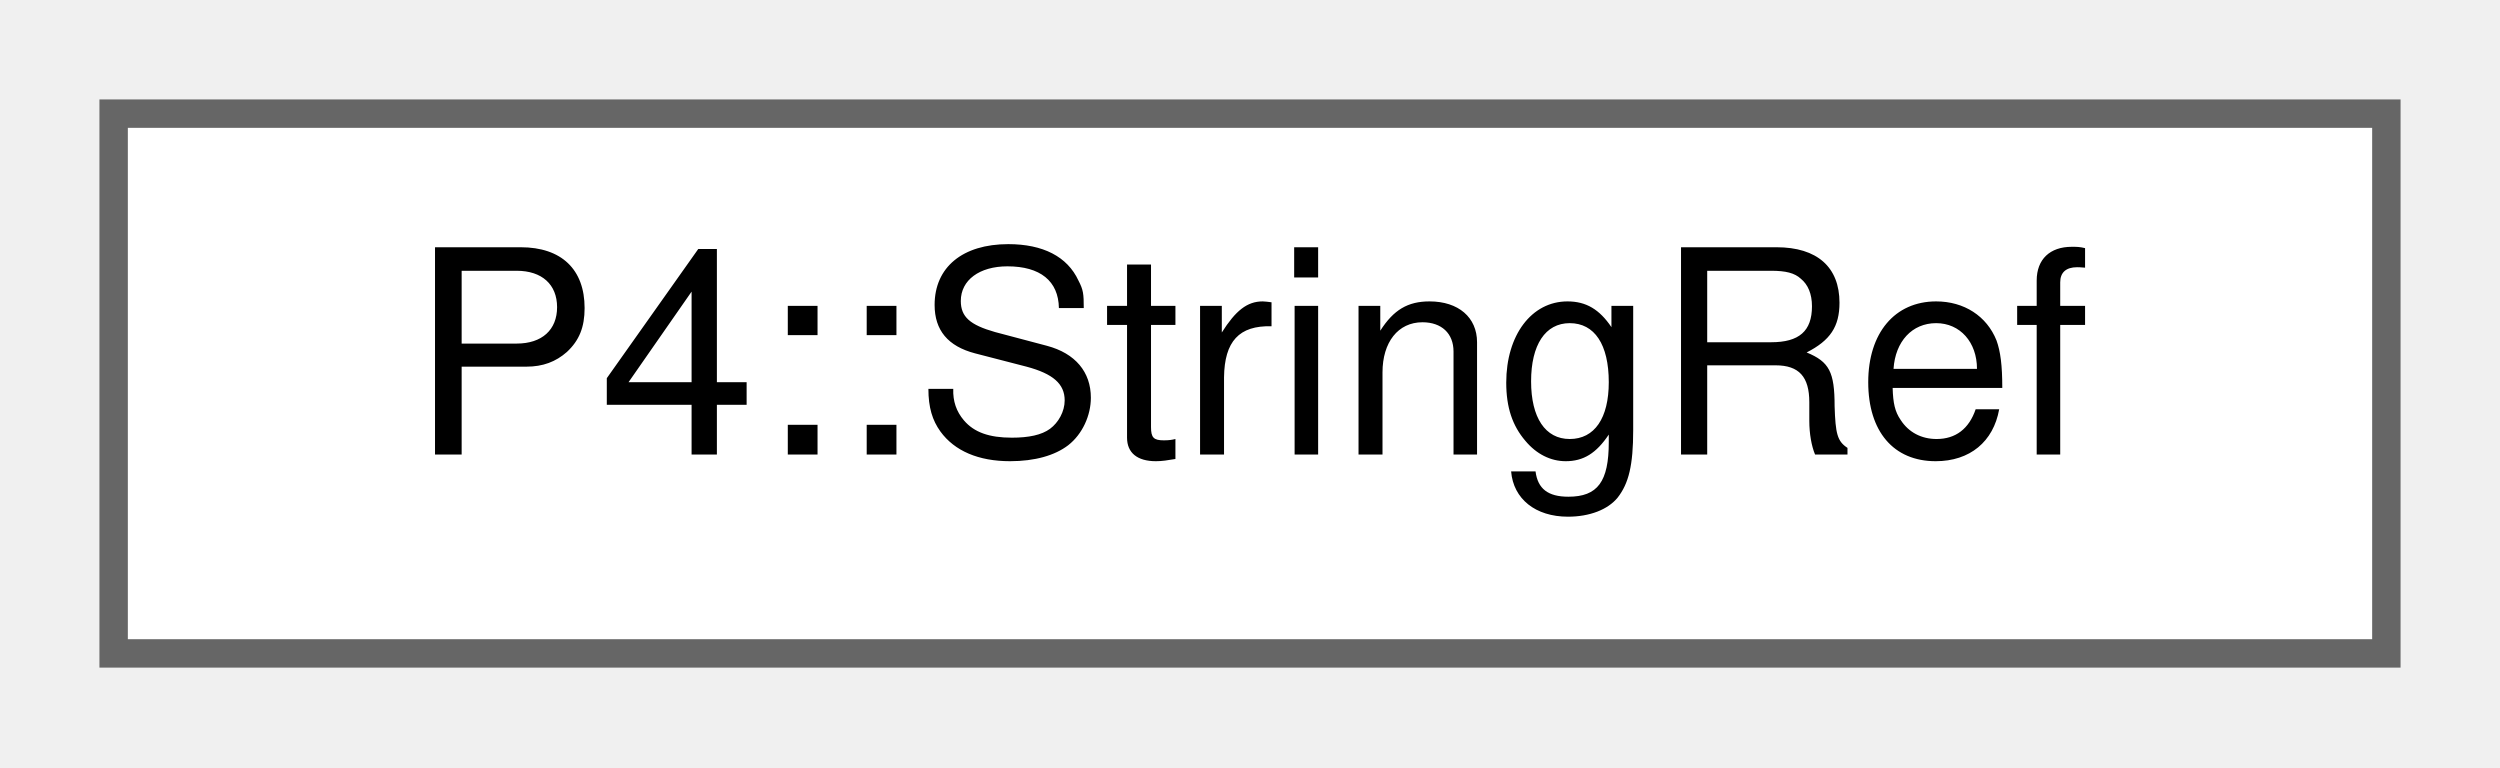
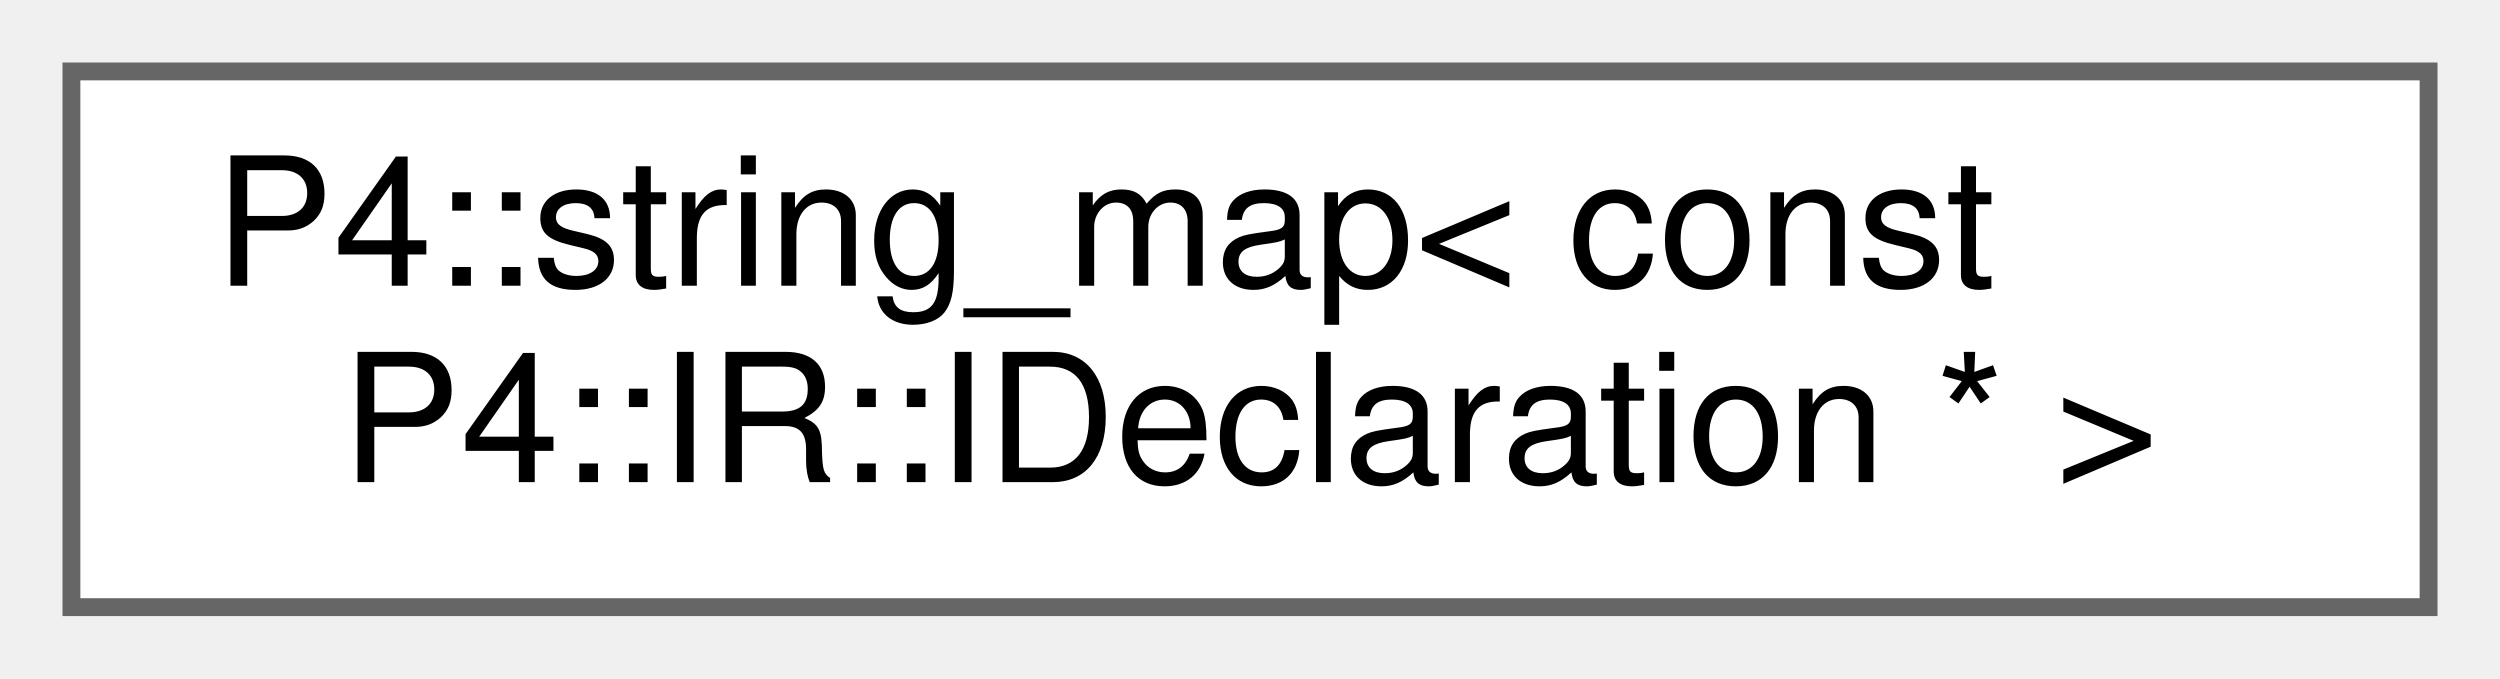
- <svg xmlns="http://www.w3.org/2000/svg" xmlns:xlink="http://www.w3.org/1999/xlink" width="88pt" height="27pt" viewBox="0.00 0.00 88.00 27.00">
-   <g id="graph0" class="graph" transform="scale(1 1) rotate(0) translate(4 23)">
+ <svg xmlns="http://www.w3.org/2000/svg" xmlns:xlink="http://www.w3.org/1999/xlink" width="140pt" height="38pt" viewBox="0.00 0.00 140.00 38.00">
+   <g id="graph0" class="graph" transform="scale(1 1) rotate(0) translate(4 34)">
    <g id="Node000000" class="node">
      <g id="a_Node000000">
-         <a xlink:href="struct_p4_1_1_string_ref.html" target="_top" xlink:title=" ">
-           <polygon fill="white" stroke="#666666" points="80,-19 0,-19 0,0 80,0 80,-19" />
-           <text text-anchor="middle" x="40" y="-7" font-family="Helvetica,sans-Serif" font-size="10.00">P4::StringRef</text>
+         <a xlink:href="class_p4_1_1string__map.html" target="_top" xlink:title=" ">
+           <polygon fill="white" stroke="#666666" points="132,-30 0,-30 0,0 132,0 132,-30" />
+           <text text-anchor="start" x="8" y="-18" font-family="Helvetica,sans-Serif" font-size="10.00">P4::string_map&lt; const</text>
+           <text text-anchor="middle" x="66" y="-7" font-family="Helvetica,sans-Serif" font-size="10.00"> P4::IR::IDeclaration * &gt;</text>
        </a>
      </g>
    </g>
  </g>
</svg>
